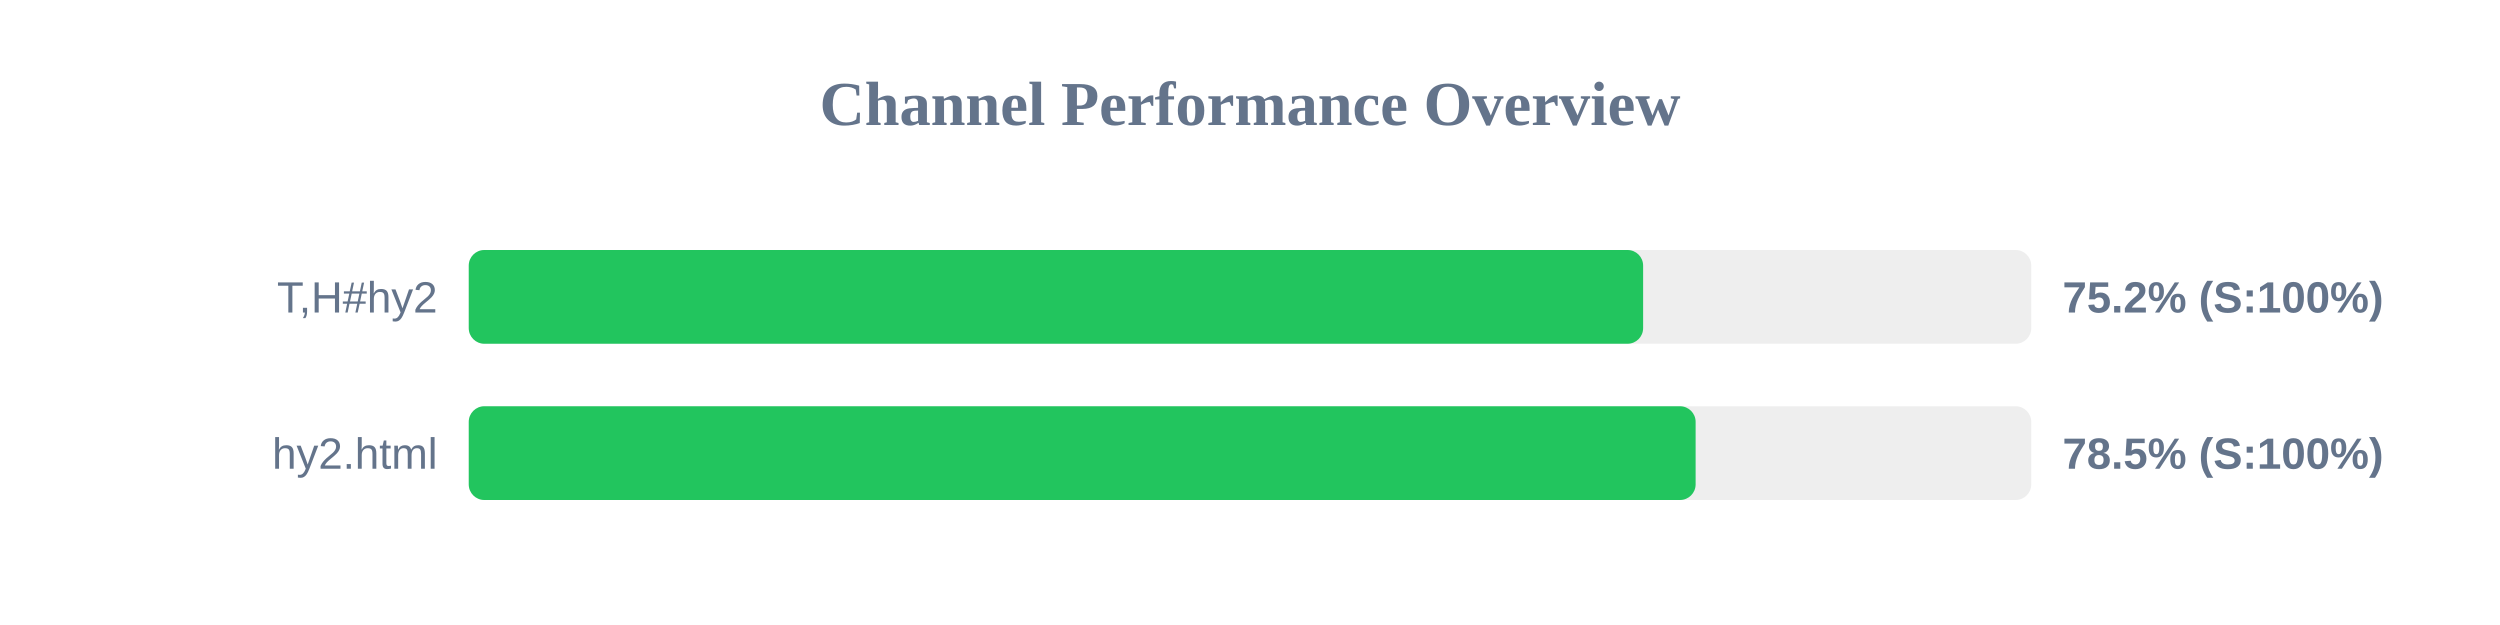
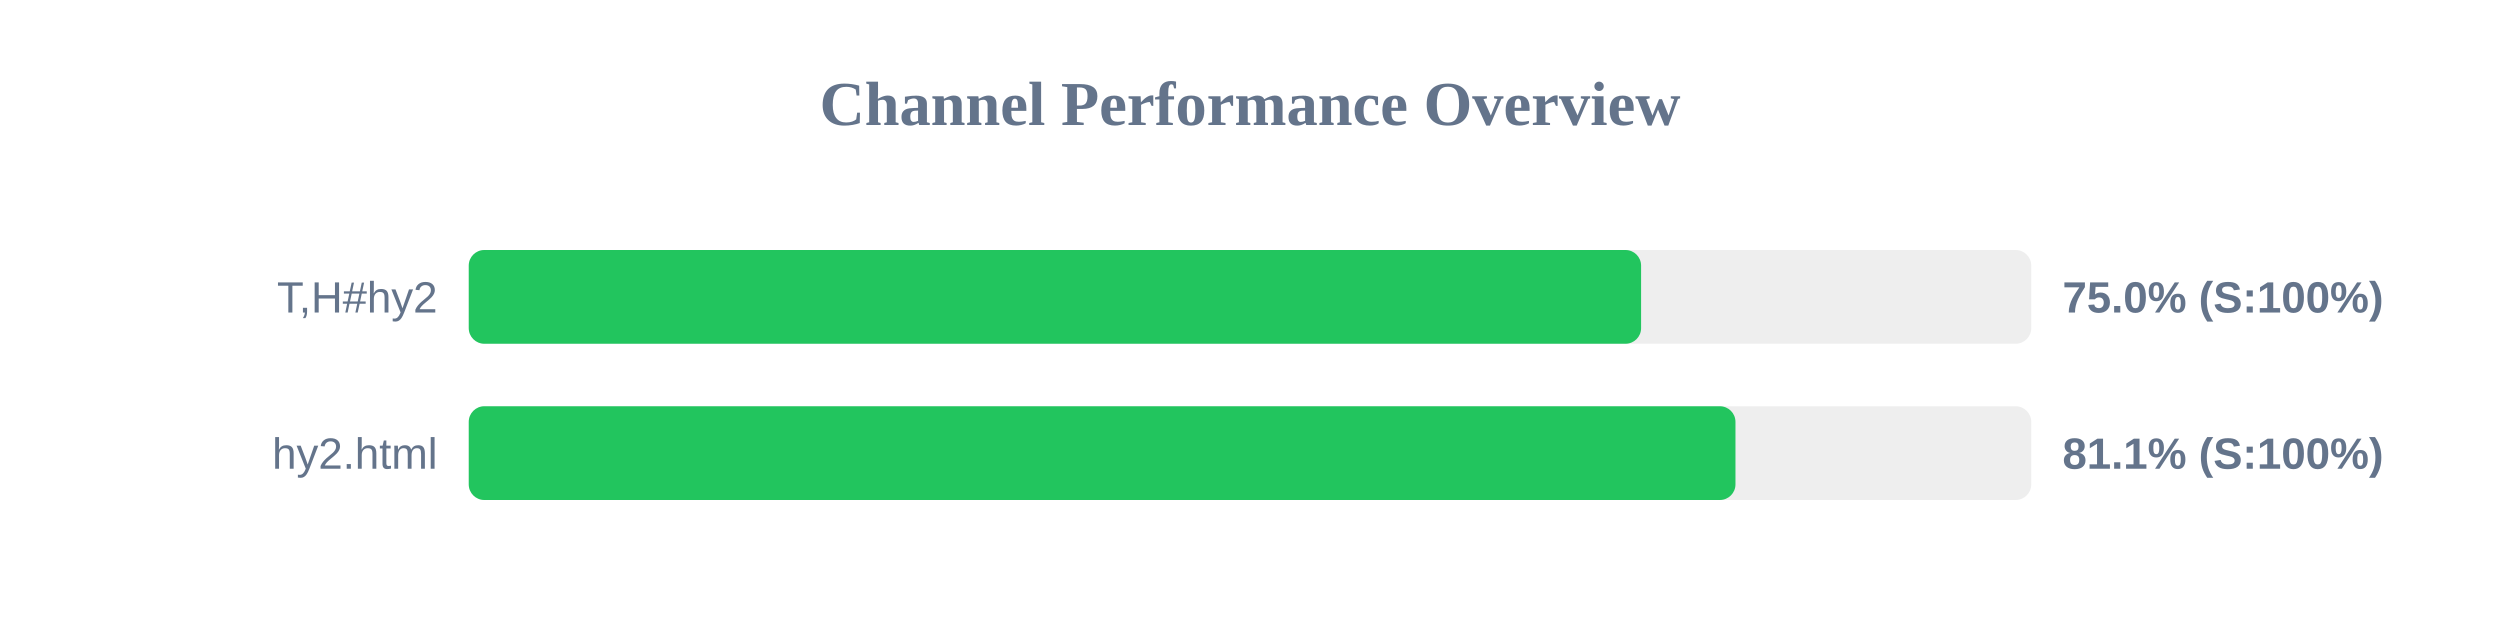
<svg xmlns="http://www.w3.org/2000/svg" width="800" height="200" version="1.1">
  <style>
        .row { font: 14px Arial; fill: #64748b; }
        .score { font: bold 14px Arial; fill: #64748b; }
    </style>
  <text x="400" y="40" text-anchor="middle" font-size="20px" font-weight="bold" fill="#64748b">Channel Performance Overview</text>
  <rect x="150" y="80" width="500" height="30" fill="#eee" rx="5" />
-   <rect x="150" y="80" width="375.8" height="30" fill="#22c55e" rx="5" />
+   <rect x="150" y="80" width="375.15" height="30" fill="#22c55e" rx="5" />
  <text x="140" y="100" text-anchor="end" class="row">T,H#hy2</text>
-   <text x="660" y="100" text-anchor="start" class="score">75.2% (S:100%)</text>
+   <text x="660" y="100" text-anchor="start" class="score">75.0% (S:100%)</text>
  <rect x="150" y="130" width="500" height="30" fill="#eee" rx="5" />
-   <rect x="150" y="130" width="392.6" height="30" fill="#22c55e" rx="5" />
+   <rect x="150" y="130" width="405.35" height="30" fill="#22c55e" rx="5" />
  <text x="140" y="150" text-anchor="end" class="row">hy2.html</text>
-   <text x="660" y="150" text-anchor="start" class="score">78.5% (S:100%)</text>
+   <text x="660" y="150" text-anchor="start" class="score">81.1% (S:100%)</text>
</svg>
